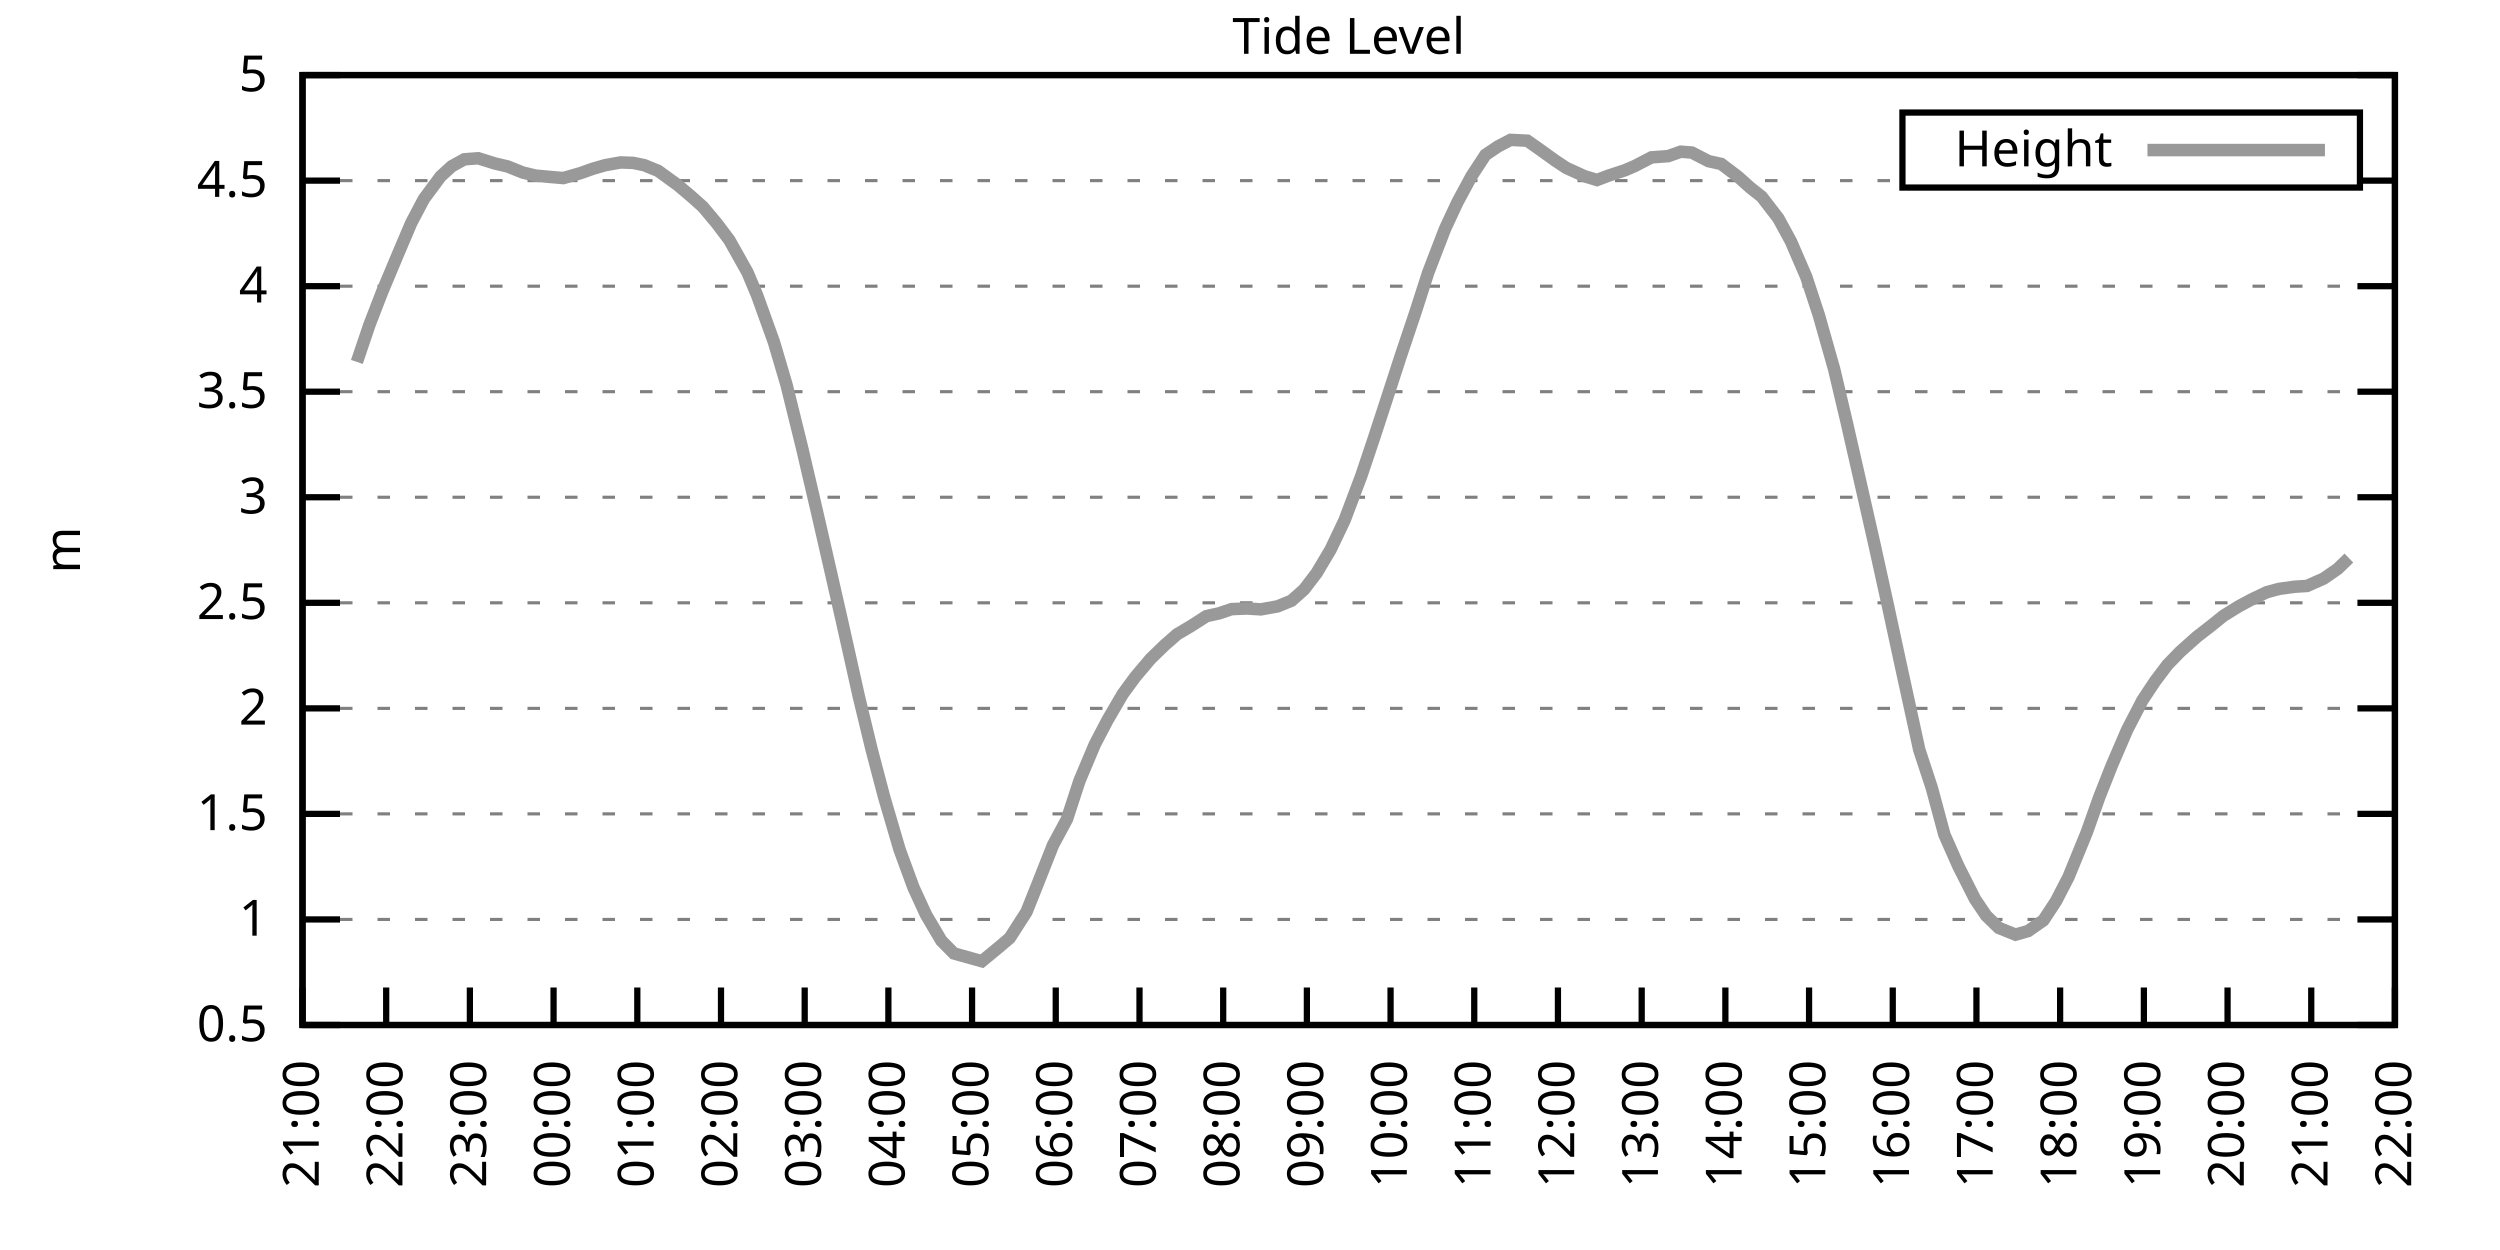
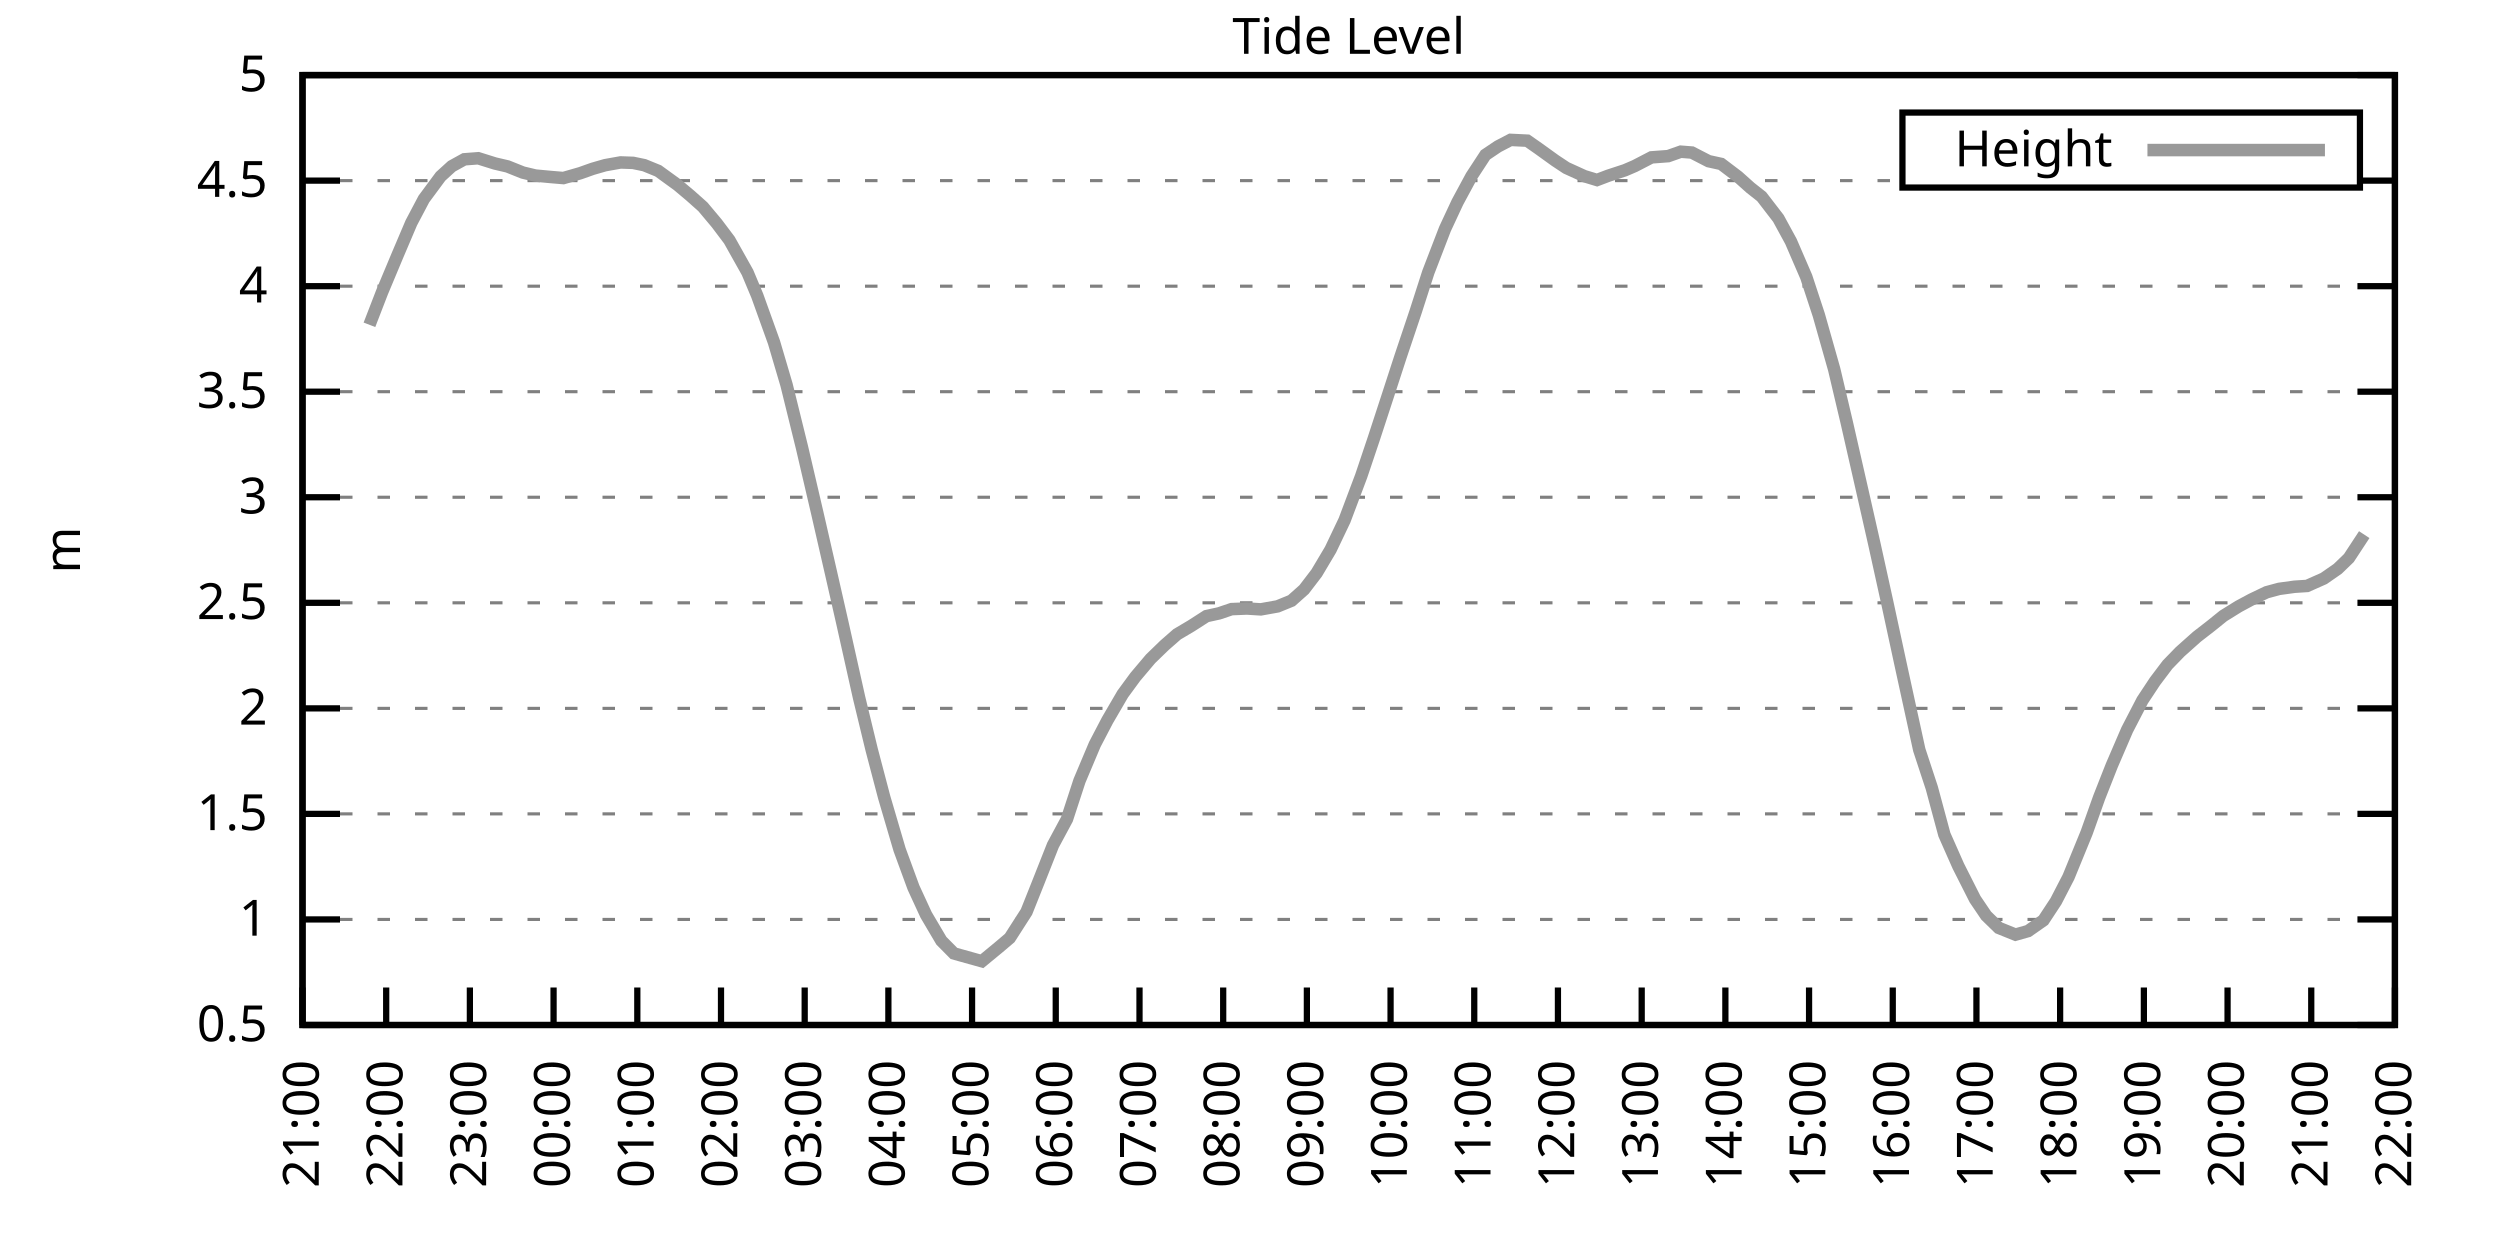
<svg xmlns="http://www.w3.org/2000/svg" xmlns:xlink="http://www.w3.org/1999/xlink" width="400" height="200" viewBox="0 0 400 200">
  <g id="gnuplot_canvas">
    <rect x="0" y="0" width="400" height="200" fill="none" />
    <defs>
      <circle id="gpDot" r="0.5" stroke-width="0.5" stroke="currentColor" />
      <path id="gpPt0" stroke-width="0.333" stroke="currentColor" d="M-1,0 h2 M0,-1 v2" />
      <path id="gpPt1" stroke-width="0.333" stroke="currentColor" d="M-1,-1 L1,1 M1,-1 L-1,1" />
      <path id="gpPt2" stroke-width="0.333" stroke="currentColor" d="M-1,0 L1,0 M0,-1 L0,1 M-1,-1 L1,1 M-1,1 L1,-1" />
      <rect id="gpPt3" stroke-width="0.333" stroke="currentColor" x="-1" y="-1" width="2" height="2" />
      <rect id="gpPt4" stroke-width="0.333" stroke="currentColor" fill="currentColor" x="-1" y="-1" width="2" height="2" />
      <circle id="gpPt5" stroke-width="0.333" stroke="currentColor" cx="0" cy="0" r="1" />
      <use xlink:href="#gpPt5" id="gpPt6" fill="currentColor" stroke="none" />
      <path id="gpPt7" stroke-width="0.333" stroke="currentColor" d="M0,-1.33 L-1.33,0.67 L1.33,0.67 z" />
      <use xlink:href="#gpPt7" id="gpPt8" fill="currentColor" stroke="none" />
      <use xlink:href="#gpPt7" id="gpPt9" stroke="currentColor" transform="rotate(180)" />
      <use xlink:href="#gpPt9" id="gpPt10" fill="currentColor" stroke="none" />
      <use xlink:href="#gpPt3" id="gpPt11" stroke="currentColor" transform="rotate(45)" />
      <use xlink:href="#gpPt11" id="gpPt12" fill="currentColor" stroke="none" />
      <path id="gpPt13" stroke-width="0.333" stroke="currentColor" d="M0,1.330 L1.265,0.411 L0.782,-1.067 L-0.782,-1.076 L-1.265,0.411 z" />
      <use xlink:href="#gpPt13" id="gpPt14" fill="currentColor" stroke="none" />
      <filter id="textbox" filterUnits="objectBoundingBox" x="0" y="0" height="1" width="1">
        <feFlood flood-color="white" flood-opacity="1" result="bgnd" />
        <feComposite in="SourceGraphic" in2="bgnd" operator="atop" />
      </filter>
      <filter id="greybox" filterUnits="objectBoundingBox" x="0" y="0" height="1" width="1">
        <feFlood flood-color="lightgrey" flood-opacity="1" result="grey" />
        <feComposite in="SourceGraphic" in2="grey" operator="atop" />
      </filter>
    </defs>
    <g fill="none" color="white" stroke="currentColor" stroke-width="1.00" stroke-linecap="butt" stroke-linejoin="miter">
</g>
    <g fill="none" color="black" stroke="currentColor" stroke-width="1.00" stroke-linecap="butt" stroke-linejoin="miter">
      <g stroke="none" shape-rendering="crispEdges">
        <polygon fill="rgb(255, 255, 255)" points="48.40,164.00 383.18,164.00 383.18,12.02 48.40,12.02 " />
      </g>
    </g>
    <g fill="none" color="black" stroke="currentColor" stroke-width="1.00" stroke-linecap="butt" stroke-linejoin="miter">
</g>
    <g fill="none" color="black" stroke="black" stroke-width="0.50" stroke-linecap="butt" stroke-linejoin="miter">
</g>
    <g fill="none" color="gray" stroke="currentColor" stroke-width="0.50" stroke-linecap="butt" stroke-linejoin="miter">
      <path stroke="gray" stroke-dasharray="2,4" class="gridline" d="M48.40,164.00 L383.19,164.00  " />
    </g>
    <g fill="none" color="gray" stroke="gray" stroke-width="1.00" stroke-linecap="butt" stroke-linejoin="miter">
</g>
    <g fill="none" color="black" stroke="currentColor" stroke-width="1.00" stroke-linecap="butt" stroke-linejoin="miter">
      <path stroke="black" d="M48.40,164.00 L54.40,164.00 M383.19,164.00 L377.19,164.00  " />
      <g transform="translate(42.80,166.60)" stroke="none" fill="black" font-family="Sans" font-size="8.00" text-anchor="end">
        <text>
          <tspan font-family="Sans"> 0.5</tspan>
        </text>
      </g>
    </g>
    <g fill="none" color="black" stroke="currentColor" stroke-width="1.00" stroke-linecap="butt" stroke-linejoin="miter">
</g>
    <g fill="none" color="black" stroke="black" stroke-width="0.50" stroke-linecap="butt" stroke-linejoin="miter">
</g>
    <g fill="none" color="gray" stroke="currentColor" stroke-width="0.50" stroke-linecap="butt" stroke-linejoin="miter">
      <path stroke="gray" stroke-dasharray="2,4" class="gridline" d="M48.40,147.11 L383.19,147.11  " />
    </g>
    <g fill="none" color="gray" stroke="gray" stroke-width="1.00" stroke-linecap="butt" stroke-linejoin="miter">
</g>
    <g fill="none" color="black" stroke="currentColor" stroke-width="1.00" stroke-linecap="butt" stroke-linejoin="miter">
      <path stroke="black" d="M48.40,147.11 L54.40,147.11 M383.19,147.11 L377.19,147.11  " />
      <g transform="translate(42.80,149.71)" stroke="none" fill="black" font-family="Sans" font-size="8.00" text-anchor="end">
        <text>
          <tspan font-family="Sans"> 1</tspan>
        </text>
      </g>
    </g>
    <g fill="none" color="black" stroke="currentColor" stroke-width="1.00" stroke-linecap="butt" stroke-linejoin="miter">
</g>
    <g fill="none" color="black" stroke="black" stroke-width="0.50" stroke-linecap="butt" stroke-linejoin="miter">
</g>
    <g fill="none" color="gray" stroke="currentColor" stroke-width="0.50" stroke-linecap="butt" stroke-linejoin="miter">
      <path stroke="gray" stroke-dasharray="2,4" class="gridline" d="M48.40,130.22 L383.19,130.22  " />
    </g>
    <g fill="none" color="gray" stroke="gray" stroke-width="1.00" stroke-linecap="butt" stroke-linejoin="miter">
</g>
    <g fill="none" color="black" stroke="currentColor" stroke-width="1.00" stroke-linecap="butt" stroke-linejoin="miter">
      <path stroke="black" d="M48.40,130.22 L54.40,130.22 M383.19,130.22 L377.19,130.22  " />
      <g transform="translate(42.80,132.82)" stroke="none" fill="black" font-family="Sans" font-size="8.00" text-anchor="end">
        <text>
          <tspan font-family="Sans"> 1.5</tspan>
        </text>
      </g>
    </g>
    <g fill="none" color="black" stroke="currentColor" stroke-width="1.00" stroke-linecap="butt" stroke-linejoin="miter">
</g>
    <g fill="none" color="black" stroke="black" stroke-width="0.50" stroke-linecap="butt" stroke-linejoin="miter">
</g>
    <g fill="none" color="gray" stroke="currentColor" stroke-width="0.50" stroke-linecap="butt" stroke-linejoin="miter">
      <path stroke="gray" stroke-dasharray="2,4" class="gridline" d="M48.40,113.34 L383.19,113.34  " />
    </g>
    <g fill="none" color="gray" stroke="gray" stroke-width="1.00" stroke-linecap="butt" stroke-linejoin="miter">
</g>
    <g fill="none" color="black" stroke="currentColor" stroke-width="1.00" stroke-linecap="butt" stroke-linejoin="miter">
      <path stroke="black" d="M48.40,113.34 L54.40,113.34 M383.19,113.34 L377.19,113.34  " />
      <g transform="translate(42.80,115.94)" stroke="none" fill="black" font-family="Sans" font-size="8.00" text-anchor="end">
        <text>
          <tspan font-family="Sans"> 2</tspan>
        </text>
      </g>
    </g>
    <g fill="none" color="black" stroke="currentColor" stroke-width="1.00" stroke-linecap="butt" stroke-linejoin="miter">
</g>
    <g fill="none" color="black" stroke="black" stroke-width="0.50" stroke-linecap="butt" stroke-linejoin="miter">
</g>
    <g fill="none" color="gray" stroke="currentColor" stroke-width="0.50" stroke-linecap="butt" stroke-linejoin="miter">
      <path stroke="gray" stroke-dasharray="2,4" class="gridline" d="M48.40,96.45 L383.19,96.45  " />
    </g>
    <g fill="none" color="gray" stroke="gray" stroke-width="1.00" stroke-linecap="butt" stroke-linejoin="miter">
</g>
    <g fill="none" color="black" stroke="currentColor" stroke-width="1.00" stroke-linecap="butt" stroke-linejoin="miter">
      <path stroke="black" d="M48.40,96.45 L54.40,96.45 M383.19,96.45 L377.19,96.45  " />
      <g transform="translate(42.80,99.05)" stroke="none" fill="black" font-family="Sans" font-size="8.00" text-anchor="end">
        <text>
          <tspan font-family="Sans"> 2.5</tspan>
        </text>
      </g>
    </g>
    <g fill="none" color="black" stroke="currentColor" stroke-width="1.00" stroke-linecap="butt" stroke-linejoin="miter">
</g>
    <g fill="none" color="black" stroke="black" stroke-width="0.50" stroke-linecap="butt" stroke-linejoin="miter">
</g>
    <g fill="none" color="gray" stroke="currentColor" stroke-width="0.50" stroke-linecap="butt" stroke-linejoin="miter">
      <path stroke="gray" stroke-dasharray="2,4" class="gridline" d="M48.40,79.56 L383.19,79.56  " />
    </g>
    <g fill="none" color="gray" stroke="gray" stroke-width="1.00" stroke-linecap="butt" stroke-linejoin="miter">
</g>
    <g fill="none" color="black" stroke="currentColor" stroke-width="1.00" stroke-linecap="butt" stroke-linejoin="miter">
      <path stroke="black" d="M48.40,79.56 L54.40,79.56 M383.19,79.56 L377.19,79.56  " />
      <g transform="translate(42.80,82.16)" stroke="none" fill="black" font-family="Sans" font-size="8.00" text-anchor="end">
        <text>
          <tspan font-family="Sans"> 3</tspan>
        </text>
      </g>
    </g>
    <g fill="none" color="black" stroke="currentColor" stroke-width="1.00" stroke-linecap="butt" stroke-linejoin="miter">
</g>
    <g fill="none" color="black" stroke="black" stroke-width="0.50" stroke-linecap="butt" stroke-linejoin="miter">
</g>
    <g fill="none" color="gray" stroke="currentColor" stroke-width="0.50" stroke-linecap="butt" stroke-linejoin="miter">
      <path stroke="gray" stroke-dasharray="2,4" class="gridline" d="M48.40,62.67 L383.19,62.67  " />
    </g>
    <g fill="none" color="gray" stroke="gray" stroke-width="1.00" stroke-linecap="butt" stroke-linejoin="miter">
</g>
    <g fill="none" color="black" stroke="currentColor" stroke-width="1.00" stroke-linecap="butt" stroke-linejoin="miter">
      <path stroke="black" d="M48.40,62.67 L54.40,62.67 M383.19,62.67 L377.19,62.67  " />
      <g transform="translate(42.80,65.27)" stroke="none" fill="black" font-family="Sans" font-size="8.00" text-anchor="end">
        <text>
          <tspan font-family="Sans"> 3.5</tspan>
        </text>
      </g>
    </g>
    <g fill="none" color="black" stroke="currentColor" stroke-width="1.00" stroke-linecap="butt" stroke-linejoin="miter">
</g>
    <g fill="none" color="black" stroke="black" stroke-width="0.50" stroke-linecap="butt" stroke-linejoin="miter">
</g>
    <g fill="none" color="gray" stroke="currentColor" stroke-width="0.50" stroke-linecap="butt" stroke-linejoin="miter">
      <path stroke="gray" stroke-dasharray="2,4" class="gridline" d="M48.40,45.79 L383.19,45.79  " />
    </g>
    <g fill="none" color="gray" stroke="gray" stroke-width="1.00" stroke-linecap="butt" stroke-linejoin="miter">
</g>
    <g fill="none" color="black" stroke="currentColor" stroke-width="1.00" stroke-linecap="butt" stroke-linejoin="miter">
      <path stroke="black" d="M48.40,45.79 L54.40,45.79 M383.19,45.79 L377.19,45.79  " />
      <g transform="translate(42.80,48.39)" stroke="none" fill="black" font-family="Sans" font-size="8.00" text-anchor="end">
        <text>
          <tspan font-family="Sans"> 4</tspan>
        </text>
      </g>
    </g>
    <g fill="none" color="black" stroke="currentColor" stroke-width="1.00" stroke-linecap="butt" stroke-linejoin="miter">
</g>
    <g fill="none" color="black" stroke="black" stroke-width="0.50" stroke-linecap="butt" stroke-linejoin="miter">
</g>
    <g fill="none" color="gray" stroke="currentColor" stroke-width="0.50" stroke-linecap="butt" stroke-linejoin="miter">
      <path stroke="gray" stroke-dasharray="2,4" class="gridline" d="M48.40,28.90 L304.39,28.90 M377.59,28.90 L383.19,28.90  " />
    </g>
    <g fill="none" color="gray" stroke="gray" stroke-width="1.00" stroke-linecap="butt" stroke-linejoin="miter">
</g>
    <g fill="none" color="black" stroke="currentColor" stroke-width="1.00" stroke-linecap="butt" stroke-linejoin="miter">
      <path stroke="black" d="M48.40,28.90 L54.40,28.90 M383.19,28.90 L377.19,28.90  " />
      <g transform="translate(42.80,31.50)" stroke="none" fill="black" font-family="Sans" font-size="8.00" text-anchor="end">
        <text>
          <tspan font-family="Sans"> 4.5</tspan>
        </text>
      </g>
    </g>
    <g fill="none" color="black" stroke="currentColor" stroke-width="1.00" stroke-linecap="butt" stroke-linejoin="miter">
</g>
    <g fill="none" color="black" stroke="black" stroke-width="0.50" stroke-linecap="butt" stroke-linejoin="miter">
</g>
    <g fill="none" color="gray" stroke="currentColor" stroke-width="0.50" stroke-linecap="butt" stroke-linejoin="miter">
      <path stroke="gray" stroke-dasharray="2,4" class="gridline" d="M48.40,12.01 L383.19,12.01  " />
    </g>
    <g fill="none" color="gray" stroke="gray" stroke-width="1.00" stroke-linecap="butt" stroke-linejoin="miter">
</g>
    <g fill="none" color="black" stroke="currentColor" stroke-width="1.00" stroke-linecap="butt" stroke-linejoin="miter">
      <path stroke="black" d="M48.40,12.01 L54.40,12.01 M383.19,12.01 L377.19,12.01  " />
      <g transform="translate(42.80,14.61)" stroke="none" fill="black" font-family="Sans" font-size="8.00" text-anchor="end">
        <text>
          <tspan font-family="Sans"> 5</tspan>
        </text>
      </g>
    </g>
    <g fill="none" color="black" stroke="currentColor" stroke-width="1.00" stroke-linecap="butt" stroke-linejoin="miter">
      <path stroke="black" d="M48.40,164.00 L48.40,158.00  " />
      <g transform="translate(51.00,169.60) rotate(270.00)" stroke="none" fill="black" font-family="Sans" font-size="8.00" text-anchor="end">
        <text>
          <tspan font-family="Sans">21:00</tspan>
        </text>
      </g>
    </g>
    <g fill="none" color="black" stroke="currentColor" stroke-width="1.00" stroke-linecap="butt" stroke-linejoin="miter">
      <path stroke="black" d="M61.79,164.00 L61.79,158.00  " />
      <g transform="translate(64.39,169.60) rotate(270.00)" stroke="none" fill="black" font-family="Sans" font-size="8.00" text-anchor="end">
        <text>
          <tspan font-family="Sans">22:00</tspan>
        </text>
      </g>
    </g>
    <g fill="none" color="black" stroke="currentColor" stroke-width="1.00" stroke-linecap="butt" stroke-linejoin="miter">
      <path stroke="black" d="M75.18,164.00 L75.18,158.00  " />
      <g transform="translate(77.78,169.60) rotate(270.00)" stroke="none" fill="black" font-family="Sans" font-size="8.00" text-anchor="end">
        <text>
          <tspan font-family="Sans">23:00</tspan>
        </text>
      </g>
    </g>
    <g fill="none" color="black" stroke="currentColor" stroke-width="1.00" stroke-linecap="butt" stroke-linejoin="miter">
      <path stroke="black" d="M88.57,164.00 L88.57,158.00  " />
      <g transform="translate(91.17,169.60) rotate(270.00)" stroke="none" fill="black" font-family="Sans" font-size="8.00" text-anchor="end">
        <text>
          <tspan font-family="Sans">00:00</tspan>
        </text>
      </g>
    </g>
    <g fill="none" color="black" stroke="currentColor" stroke-width="1.00" stroke-linecap="butt" stroke-linejoin="miter">
      <path stroke="black" d="M101.97,164.00 L101.97,158.00  " />
      <g transform="translate(104.57,169.60) rotate(270.00)" stroke="none" fill="black" font-family="Sans" font-size="8.00" text-anchor="end">
        <text>
          <tspan font-family="Sans">01:00</tspan>
        </text>
      </g>
    </g>
    <g fill="none" color="black" stroke="currentColor" stroke-width="1.00" stroke-linecap="butt" stroke-linejoin="miter">
      <path stroke="black" d="M115.36,164.00 L115.36,158.00  " />
      <g transform="translate(117.96,169.60) rotate(270.00)" stroke="none" fill="black" font-family="Sans" font-size="8.00" text-anchor="end">
        <text>
          <tspan font-family="Sans">02:00</tspan>
        </text>
      </g>
    </g>
    <g fill="none" color="black" stroke="currentColor" stroke-width="1.00" stroke-linecap="butt" stroke-linejoin="miter">
      <path stroke="black" d="M128.75,164.00 L128.75,158.00  " />
      <g transform="translate(131.35,169.60) rotate(270.00)" stroke="none" fill="black" font-family="Sans" font-size="8.00" text-anchor="end">
        <text>
          <tspan font-family="Sans">03:00</tspan>
        </text>
      </g>
    </g>
    <g fill="none" color="black" stroke="currentColor" stroke-width="1.00" stroke-linecap="butt" stroke-linejoin="miter">
      <path stroke="black" d="M142.14,164.00 L142.14,158.00  " />
      <g transform="translate(144.74,169.60) rotate(270.00)" stroke="none" fill="black" font-family="Sans" font-size="8.00" text-anchor="end">
        <text>
          <tspan font-family="Sans">04:00</tspan>
        </text>
      </g>
    </g>
    <g fill="none" color="black" stroke="currentColor" stroke-width="1.00" stroke-linecap="butt" stroke-linejoin="miter">
      <path stroke="black" d="M155.53,164.00 L155.53,158.00  " />
      <g transform="translate(158.13,169.60) rotate(270.00)" stroke="none" fill="black" font-family="Sans" font-size="8.00" text-anchor="end">
        <text>
          <tspan font-family="Sans">05:00</tspan>
        </text>
      </g>
    </g>
    <g fill="none" color="black" stroke="currentColor" stroke-width="1.00" stroke-linecap="butt" stroke-linejoin="miter">
      <path stroke="black" d="M168.92,164.00 L168.92,158.00  " />
      <g transform="translate(171.52,169.60) rotate(270.00)" stroke="none" fill="black" font-family="Sans" font-size="8.00" text-anchor="end">
        <text>
          <tspan font-family="Sans">06:00</tspan>
        </text>
      </g>
    </g>
    <g fill="none" color="black" stroke="currentColor" stroke-width="1.00" stroke-linecap="butt" stroke-linejoin="miter">
      <path stroke="black" d="M182.32,164.00 L182.32,158.00  " />
      <g transform="translate(184.92,169.60) rotate(270.00)" stroke="none" fill="black" font-family="Sans" font-size="8.00" text-anchor="end">
        <text>
          <tspan font-family="Sans">07:00</tspan>
        </text>
      </g>
    </g>
    <g fill="none" color="black" stroke="currentColor" stroke-width="1.00" stroke-linecap="butt" stroke-linejoin="miter">
      <path stroke="black" d="M195.71,164.00 L195.71,158.00  " />
      <g transform="translate(198.31,169.60) rotate(270.00)" stroke="none" fill="black" font-family="Sans" font-size="8.00" text-anchor="end">
        <text>
          <tspan font-family="Sans">08:00</tspan>
        </text>
      </g>
    </g>
    <g fill="none" color="black" stroke="currentColor" stroke-width="1.00" stroke-linecap="butt" stroke-linejoin="miter">
      <path stroke="black" d="M209.10,164.00 L209.10,158.00  " />
      <g transform="translate(211.70,169.60) rotate(270.00)" stroke="none" fill="black" font-family="Sans" font-size="8.00" text-anchor="end">
        <text>
          <tspan font-family="Sans">09:00</tspan>
        </text>
      </g>
    </g>
    <g fill="none" color="black" stroke="currentColor" stroke-width="1.00" stroke-linecap="butt" stroke-linejoin="miter">
      <path stroke="black" d="M222.49,164.00 L222.49,158.00  " />
      <g transform="translate(225.09,169.60) rotate(270.00)" stroke="none" fill="black" font-family="Sans" font-size="8.00" text-anchor="end">
        <text>
          <tspan font-family="Sans">10:00</tspan>
        </text>
      </g>
    </g>
    <g fill="none" color="black" stroke="currentColor" stroke-width="1.00" stroke-linecap="butt" stroke-linejoin="miter">
      <path stroke="black" d="M235.88,164.00 L235.88,158.00  " />
      <g transform="translate(238.48,169.60) rotate(270.00)" stroke="none" fill="black" font-family="Sans" font-size="8.00" text-anchor="end">
        <text>
          <tspan font-family="Sans">11:00</tspan>
        </text>
      </g>
    </g>
    <g fill="none" color="black" stroke="currentColor" stroke-width="1.00" stroke-linecap="butt" stroke-linejoin="miter">
      <path stroke="black" d="M249.27,164.00 L249.27,158.00  " />
      <g transform="translate(251.87,169.60) rotate(270.00)" stroke="none" fill="black" font-family="Sans" font-size="8.00" text-anchor="end">
        <text>
          <tspan font-family="Sans">12:00</tspan>
        </text>
      </g>
    </g>
    <g fill="none" color="black" stroke="currentColor" stroke-width="1.00" stroke-linecap="butt" stroke-linejoin="miter">
      <path stroke="black" d="M262.67,164.00 L262.67,158.00  " />
      <g transform="translate(265.27,169.60) rotate(270.00)" stroke="none" fill="black" font-family="Sans" font-size="8.00" text-anchor="end">
        <text>
          <tspan font-family="Sans">13:00</tspan>
        </text>
      </g>
    </g>
    <g fill="none" color="black" stroke="currentColor" stroke-width="1.00" stroke-linecap="butt" stroke-linejoin="miter">
      <path stroke="black" d="M276.06,164.00 L276.06,158.00  " />
      <g transform="translate(278.66,169.60) rotate(270.00)" stroke="none" fill="black" font-family="Sans" font-size="8.00" text-anchor="end">
        <text>
          <tspan font-family="Sans">14:00</tspan>
        </text>
      </g>
    </g>
    <g fill="none" color="black" stroke="currentColor" stroke-width="1.00" stroke-linecap="butt" stroke-linejoin="miter">
      <path stroke="black" d="M289.45,164.00 L289.45,158.00  " />
      <g transform="translate(292.05,169.60) rotate(270.00)" stroke="none" fill="black" font-family="Sans" font-size="8.00" text-anchor="end">
        <text>
          <tspan font-family="Sans">15:00</tspan>
        </text>
      </g>
    </g>
    <g fill="none" color="black" stroke="currentColor" stroke-width="1.00" stroke-linecap="butt" stroke-linejoin="miter">
      <path stroke="black" d="M302.84,164.00 L302.84,158.00  " />
      <g transform="translate(305.44,169.60) rotate(270.00)" stroke="none" fill="black" font-family="Sans" font-size="8.00" text-anchor="end">
        <text>
          <tspan font-family="Sans">16:00</tspan>
        </text>
      </g>
    </g>
    <g fill="none" color="black" stroke="currentColor" stroke-width="1.00" stroke-linecap="butt" stroke-linejoin="miter">
      <path stroke="black" d="M316.23,164.00 L316.23,158.00  " />
      <g transform="translate(318.83,169.60) rotate(270.00)" stroke="none" fill="black" font-family="Sans" font-size="8.00" text-anchor="end">
        <text>
          <tspan font-family="Sans">17:00</tspan>
        </text>
      </g>
    </g>
    <g fill="none" color="black" stroke="currentColor" stroke-width="1.00" stroke-linecap="butt" stroke-linejoin="miter">
      <path stroke="black" d="M329.62,164.00 L329.62,158.00  " />
      <g transform="translate(332.22,169.60) rotate(270.00)" stroke="none" fill="black" font-family="Sans" font-size="8.00" text-anchor="end">
        <text>
          <tspan font-family="Sans">18:00</tspan>
        </text>
      </g>
    </g>
    <g fill="none" color="black" stroke="currentColor" stroke-width="1.00" stroke-linecap="butt" stroke-linejoin="miter">
      <path stroke="black" d="M343.02,164.00 L343.02,158.00  " />
      <g transform="translate(345.62,169.60) rotate(270.00)" stroke="none" fill="black" font-family="Sans" font-size="8.00" text-anchor="end">
        <text>
          <tspan font-family="Sans">19:00</tspan>
        </text>
      </g>
    </g>
    <g fill="none" color="black" stroke="currentColor" stroke-width="1.00" stroke-linecap="butt" stroke-linejoin="miter">
      <path stroke="black" d="M356.41,164.00 L356.41,158.00  " />
      <g transform="translate(359.01,169.60) rotate(270.00)" stroke="none" fill="black" font-family="Sans" font-size="8.00" text-anchor="end">
        <text>
          <tspan font-family="Sans">20:00</tspan>
        </text>
      </g>
    </g>
    <g fill="none" color="black" stroke="currentColor" stroke-width="1.00" stroke-linecap="butt" stroke-linejoin="miter">
      <path stroke="black" d="M369.80,164.00 L369.80,158.00  " />
      <g transform="translate(372.40,169.60) rotate(270.00)" stroke="none" fill="black" font-family="Sans" font-size="8.00" text-anchor="end">
        <text>
          <tspan font-family="Sans">21:00</tspan>
        </text>
      </g>
    </g>
    <g fill="none" color="black" stroke="currentColor" stroke-width="1.00" stroke-linecap="butt" stroke-linejoin="miter">
      <path stroke="black" d="M383.19,164.00 L383.19,158.00  " />
      <g transform="translate(385.79,169.60) rotate(270.00)" stroke="none" fill="black" font-family="Sans" font-size="8.00" text-anchor="end">
        <text>
          <tspan font-family="Sans">22:00</tspan>
        </text>
      </g>
    </g>
    <g fill="none" color="black" stroke="currentColor" stroke-width="1.00" stroke-linecap="butt" stroke-linejoin="miter">
</g>
    <g fill="none" color="black" stroke="currentColor" stroke-width="1.00" stroke-linecap="butt" stroke-linejoin="miter">
      <path stroke="black" d="M48.40,12.01 L48.40,164.00 L383.19,164.00 L383.19,12.01 L48.40,12.01 Z  " />
    </g>
    <g fill="none" color="black" stroke="currentColor" stroke-width="1.00" stroke-linecap="butt" stroke-linejoin="miter">
</g>
    <g fill="none" color="black" stroke="currentColor" stroke-width="1.00" stroke-linecap="butt" stroke-linejoin="miter">
      <path stroke="black" d="M304.39,30.01 L304.39,18.01 L377.59,18.01 L377.59,30.01 L304.39,30.01 Z  " />
    </g>
    <g id="Tide_level_plot_1">
      <g fill="none" color="white" stroke="black" stroke-width="2.00" stroke-linecap="butt" stroke-linejoin="miter">
</g>
      <g fill="none" color="black" stroke="currentColor" stroke-width="2.00" stroke-linecap="butt" stroke-linejoin="miter">
        <g transform="translate(337.99,26.61)" stroke="none" fill="black" font-family="Sans" font-size="8.00" text-anchor="end">
          <text>
            <tspan font-family="Sans">Height</tspan>
          </text>
        </g>
      </g>
      <g fill="none" color="black" stroke="currentColor" stroke-width="2.00" stroke-linecap="butt" stroke-linejoin="miter">
-         <path stroke="rgb(153, 153, 153)" d="M343.59,24.01 L371.99,24.01 M57.10,57.91 L59.11,51.97 L61.12,46.77 L63.58,40.89 L65.81,35.65 L67.82,31.84   L70.50,28.22 L72.28,26.60 L74.29,25.49 L76.52,25.32 L79.20,26.16 L81.21,26.63 L83.66,27.61 L85.67,28.09   L88.13,28.32 L90.14,28.49 L92.82,27.72 L94.82,27.01 L96.83,26.43 L99.29,25.99 L101.30,26.06 L103.08,26.43   L105.31,27.34 L108.44,29.61 L110.45,31.30 L112.46,33.09 L114.69,35.75 L116.70,38.42 L119.60,43.59 L121.16,47.31   L123.84,54.77 L125.85,61.59 L128.30,71.52 L130.76,82.06 L132.99,91.79 L134.78,99.66 L137.45,111.61 L139.46,119.92   L141.47,127.56 L143.93,135.93 L146.16,142.01 L148.17,146.37 L150.62,150.52 L152.63,152.55 L157.10,153.80 L159.77,151.60   L161.56,150.08 L164.24,145.90 L166.02,141.44 L168.48,135.22 L170.71,131.07 L172.72,124.92 L175.17,119.11 L177.18,115.26   L179.64,111.04 L181.65,108.30 L184.10,105.40 L186.33,103.24 L188.34,101.48 L190.57,100.16 L193.03,98.58 L195.04,98.14   L197.05,97.46 L199.50,97.36 L201.73,97.50 L204.41,97.02 L206.64,96.11 L208.65,94.32 L210.66,91.69 L212.89,87.94   L215.13,83.24 L217.80,76.15 L219.81,70.17 L222.04,63.35 L224.05,57.17 L226.51,49.84 L228.52,43.59 L231.20,36.63   L233.20,32.34 L235.44,28.19 L237.67,24.78 L239.68,23.43 L241.69,22.38 L244.36,22.51 L246.15,23.76 L248.83,25.69   L250.61,26.87 L253.51,28.19 L255.52,28.80 L257.31,28.12 L259.99,27.24 L261.55,26.57 L264.23,25.18 L266.91,24.98   L268.92,24.27 L270.70,24.41 L273.38,25.79 L275.39,26.23 L278.07,28.26 L280.07,30.05 L281.86,31.46 L284.54,34.94   L286.55,38.63 L289.00,44.30 L291.01,50.41 L293.47,59.09 L295.48,67.60 L297.93,78.35 L299.94,87.23 L301.95,96.35   L304.18,106.68 L307.08,119.96 L309.09,126.07 L311.10,133.53 L313.33,138.57 L316.01,143.87 L317.79,146.50 L319.80,148.46   L322.48,149.54 L324.49,148.97 L326.95,147.25 L328.95,144.21 L330.96,140.32 L333.86,133.23 L335.87,127.59 L337.88,122.49   L340.34,116.78 L342.79,112.05 L344.80,109.01 L346.81,106.35 L348.82,104.28 L351.50,101.89 L353.73,100.16 L355.74,98.54   L358.19,97.02 L360.20,95.94 L362.66,94.76 L364.66,94.22 L367.12,93.88 L369.13,93.75 L371.81,92.56 L374.04,91.01   L375.82,89.29  " />
+         <path stroke="rgb(153, 153, 153)" d="M343.59,24.01 L371.99,24.01 M59.11,51.97 L61.12,46.77 L63.58,40.89 L65.81,35.65 L67.82,31.84 L70.50,28.22   L72.28,26.60 L74.29,25.49 L76.52,25.32 L79.20,26.16 L81.21,26.63 L83.66,27.61 L85.67,28.09 L88.13,28.32   L90.14,28.49 L92.82,27.72 L94.82,27.01 L96.83,26.43 L99.29,25.99 L101.30,26.06 L103.08,26.43 L105.31,27.34   L108.44,29.61 L110.45,31.30 L112.46,33.09 L114.69,35.75 L116.70,38.42 L119.60,43.59 L121.16,47.31 L123.84,54.77   L125.85,61.59 L128.30,71.52 L130.76,82.06 L132.99,91.79 L134.78,99.66 L137.45,111.61 L139.46,119.92 L141.47,127.56   L143.93,135.93 L146.16,142.01 L148.17,146.37 L150.62,150.52 L152.63,152.55 L157.10,153.80 L159.77,151.60 L161.56,150.08   L164.24,145.90 L166.02,141.44 L168.48,135.22 L170.71,131.07 L172.72,124.92 L175.17,119.11 L177.18,115.26 L179.64,111.04   L181.65,108.30 L184.10,105.40 L186.33,103.24 L188.34,101.48 L190.57,100.16 L193.03,98.58 L195.04,98.14 L197.05,97.46   L199.50,97.36 L201.73,97.50 L204.41,97.02 L206.64,96.11 L208.65,94.32 L210.66,91.69 L212.89,87.94 L215.13,83.24   L217.80,76.15 L219.81,70.17 L222.04,63.35 L224.05,57.17 L226.51,49.84 L228.52,43.59 L231.20,36.63 L233.20,32.34   L235.44,28.19 L237.67,24.78 L239.68,23.43 L241.69,22.38 L244.36,22.51 L246.15,23.76 L248.83,25.69 L250.61,26.87   L253.51,28.19 L255.52,28.80 L257.31,28.12 L259.99,27.24 L261.55,26.57 L264.23,25.18 L266.91,24.98 L268.92,24.27   L270.70,24.41 L273.38,25.79 L275.39,26.23 L278.07,28.26 L280.07,30.05 L281.86,31.46 L284.54,34.94 L286.55,38.63   L289.00,44.30 L291.01,50.41 L293.47,59.09 L295.48,67.60 L297.93,78.35 L299.94,87.23 L301.95,96.35 L304.18,106.68   L307.08,119.96 L309.09,126.07 L311.10,133.53 L313.33,138.57 L316.01,143.87 L317.79,146.50 L319.80,148.46 L322.48,149.54   L324.49,148.97 L326.95,147.25 L328.95,144.21 L330.96,140.32 L333.86,133.23 L335.87,127.59 L337.88,122.49 L340.34,116.78   L342.79,112.05 L344.80,109.01 L346.81,106.35 L348.82,104.28 L351.50,101.89 L353.73,100.16 L355.74,98.54 L358.19,97.02   L360.20,95.94 L362.66,94.76 L364.66,94.22 L367.12,93.88 L369.13,93.75 L371.81,92.56 L374.04,91.01 L375.82,89.29   L378.28,85.54  " />
      </g>
    </g>
    <g fill="none" color="black" stroke="currentColor" stroke-width="2.00" stroke-linecap="butt" stroke-linejoin="miter">
</g>
    <g fill="none" color="black" stroke="black" stroke-width="1.00" stroke-linecap="butt" stroke-linejoin="miter">
</g>
    <g fill="none" color="black" stroke="currentColor" stroke-width="1.00" stroke-linecap="butt" stroke-linejoin="miter">
      <path stroke="black" d="M48.40,12.01 L48.40,164.00 L383.19,164.00 L383.19,12.01 L48.40,12.01 Z  " />
      <g transform="translate(12.80,88.01) rotate(270.00)" stroke="none" fill="black" font-family="Sans" font-size="8.00" text-anchor="middle">
        <text>
          <tspan font-family="Sans">m</tspan>
        </text>
      </g>
    </g>
    <g fill="none" color="black" stroke="currentColor" stroke-width="1.00" stroke-linecap="butt" stroke-linejoin="miter">
</g>
    <g fill="none" color="black" stroke="currentColor" stroke-width="1.00" stroke-linecap="butt" stroke-linejoin="miter">
      <g transform="translate(215.79,8.61)" stroke="none" fill="black" font-family="Sans" font-size="8.00" text-anchor="middle">
        <text>
          <tspan font-family="Sans">Tide Level</tspan>
        </text>
      </g>
    </g>
    <g fill="none" color="black" stroke="currentColor" stroke-width="1.00" stroke-linecap="butt" stroke-linejoin="miter">
</g>
  </g>
</svg>
